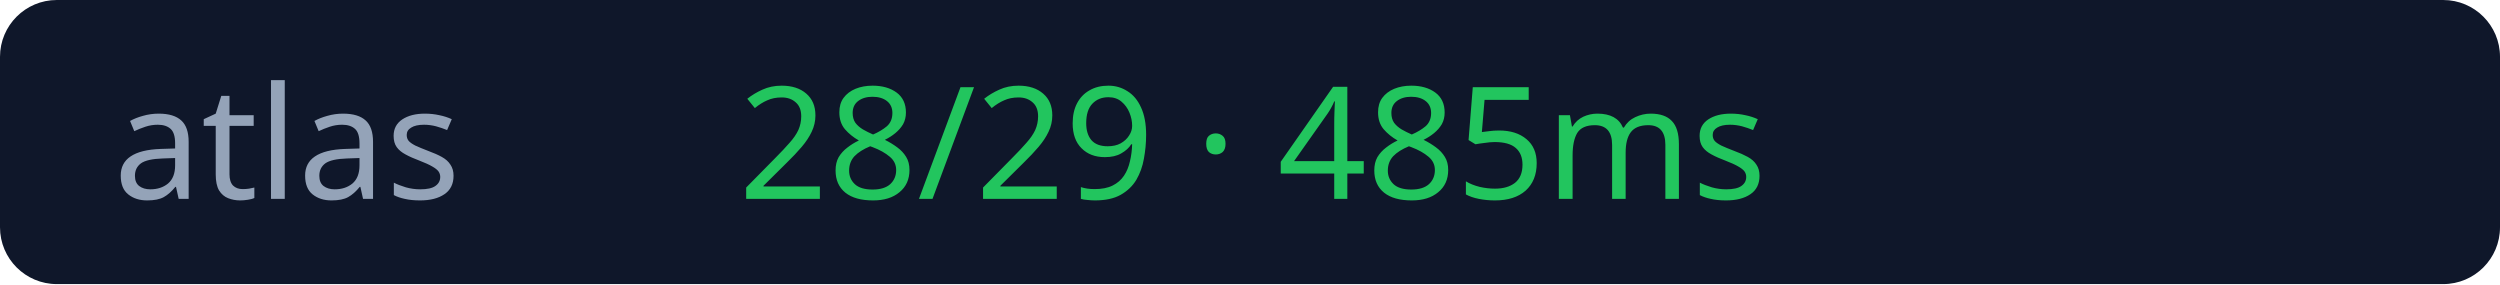
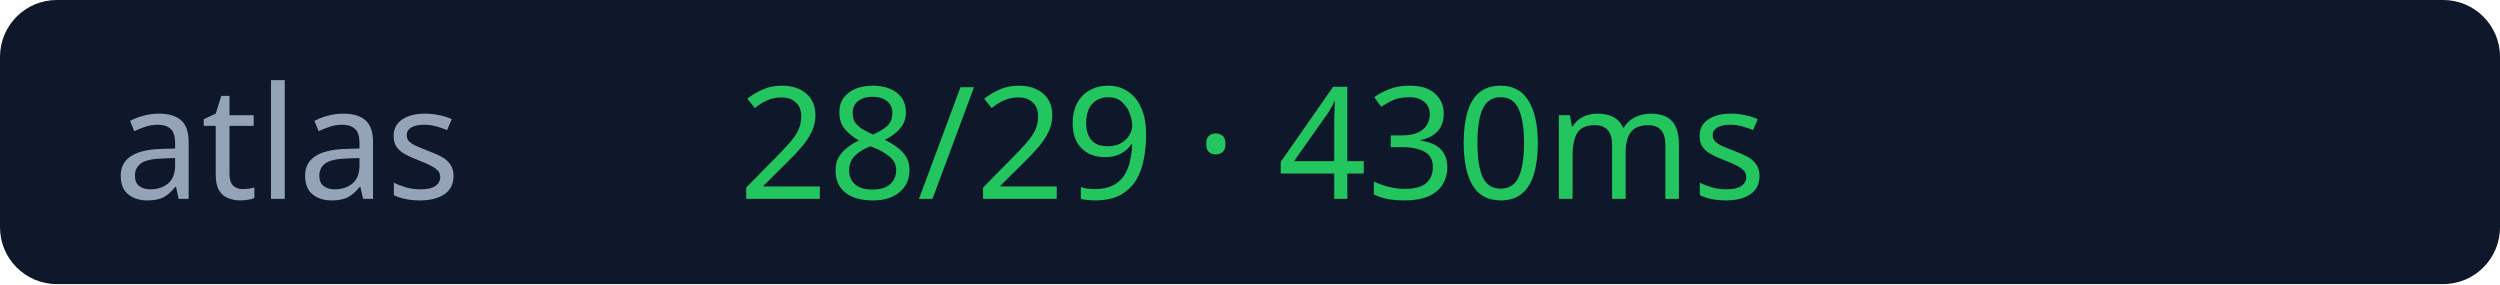
<svg xmlns="http://www.w3.org/2000/svg" width="176" height="20">
  <rect width="176" height="20" rx="4" fill="#0f172a" />
  <text x="8" y="14" fill="#94a3b8" font-size="11" font-family="Verdana">atlas</text>
-   <text x="52" y="14" fill="#22c55e" font-size="11" font-family="Verdana">28/29 · 485ms</text>
+   <text x="52" y="14" fill="#22c55e" font-size="11" font-family="Verdana">28/29 · 430ms</text>
</svg>
